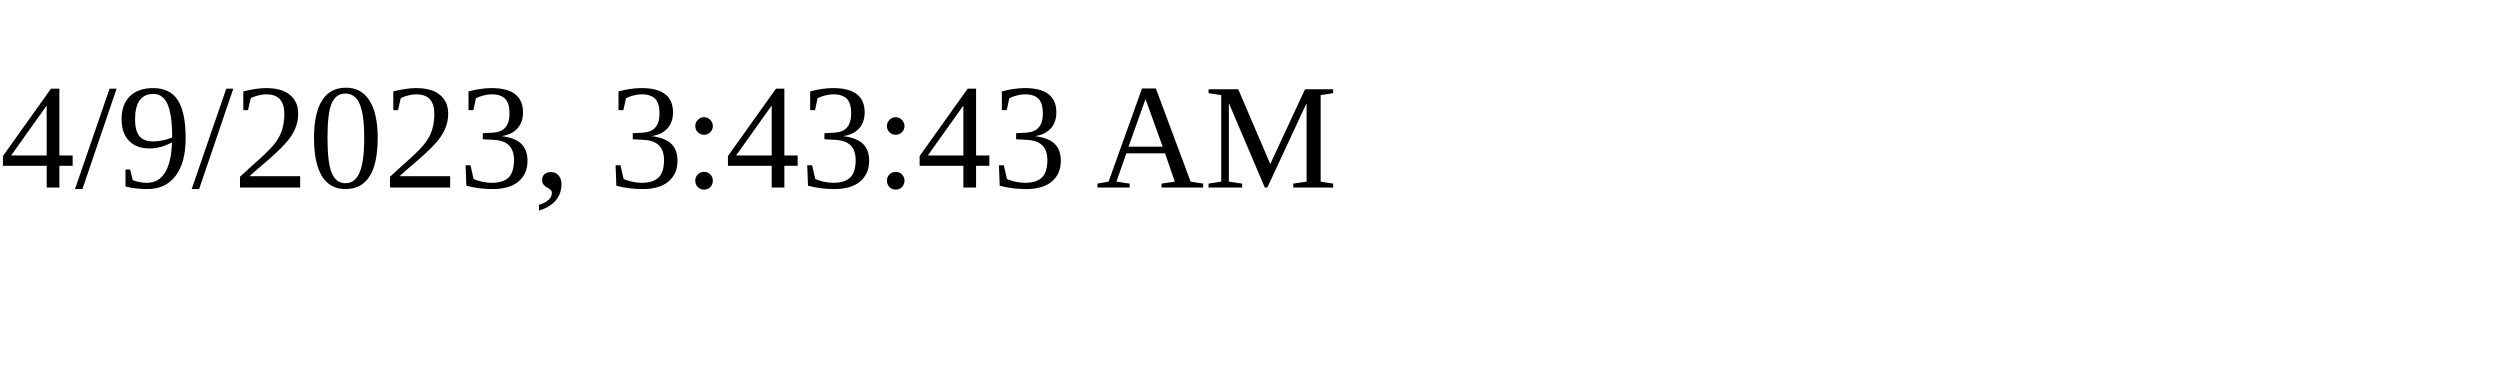
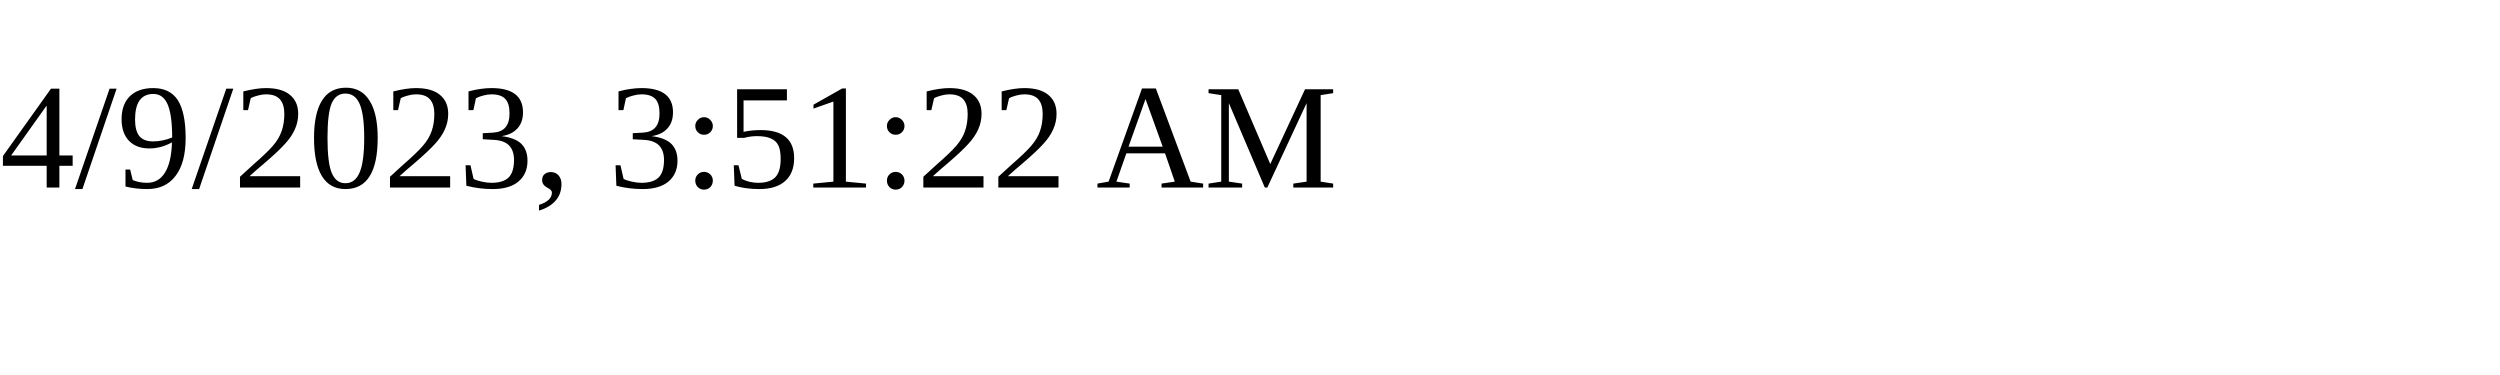
<svg xmlns="http://www.w3.org/2000/svg" height="30" width="200">
-   <text x="0" y="15">4/9/2023, 3:43:43 AM</text>
+   <text x="0" y="15">4/9/2023, 3:51:22 AM</text>
</svg>
